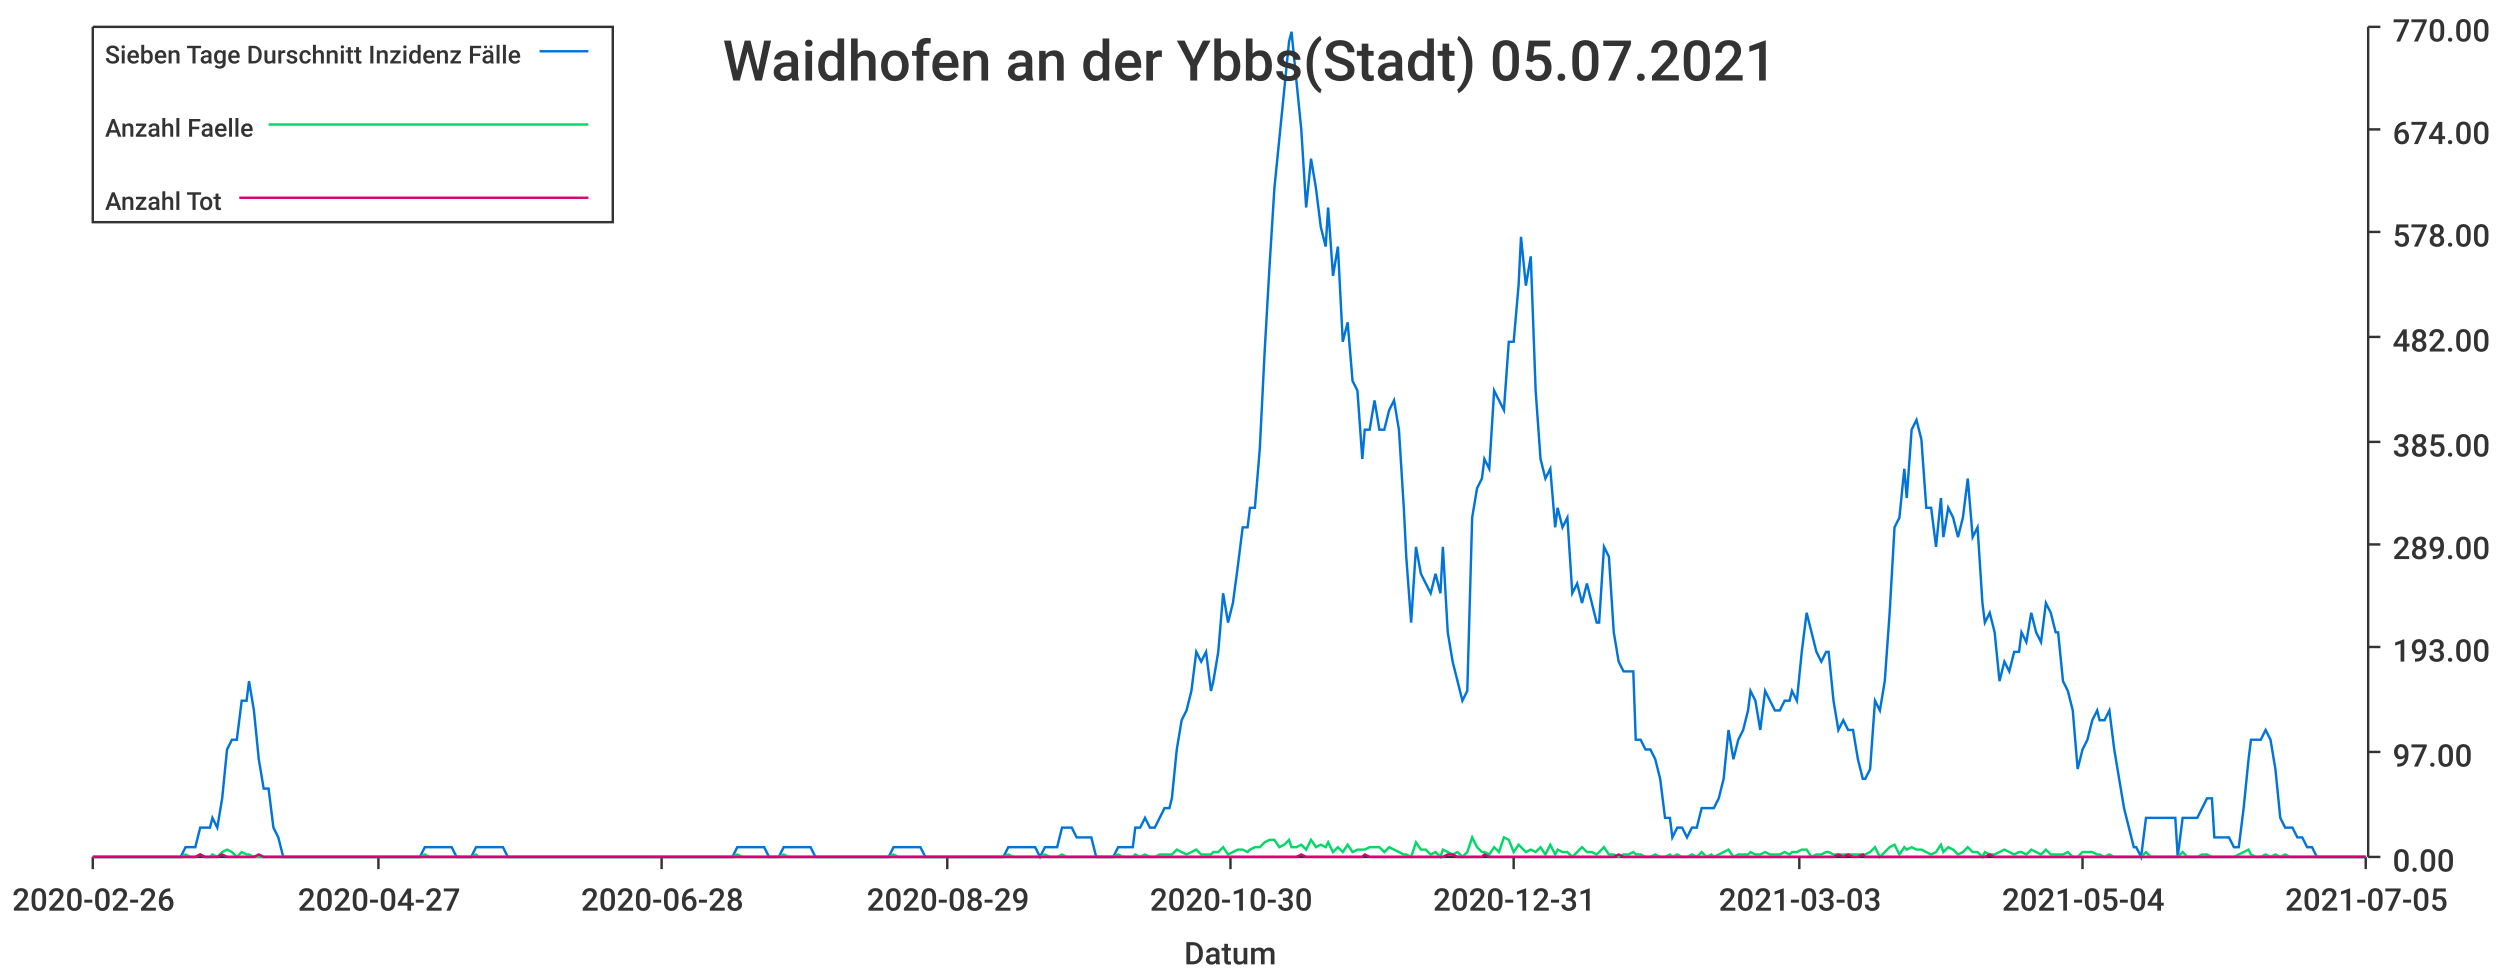
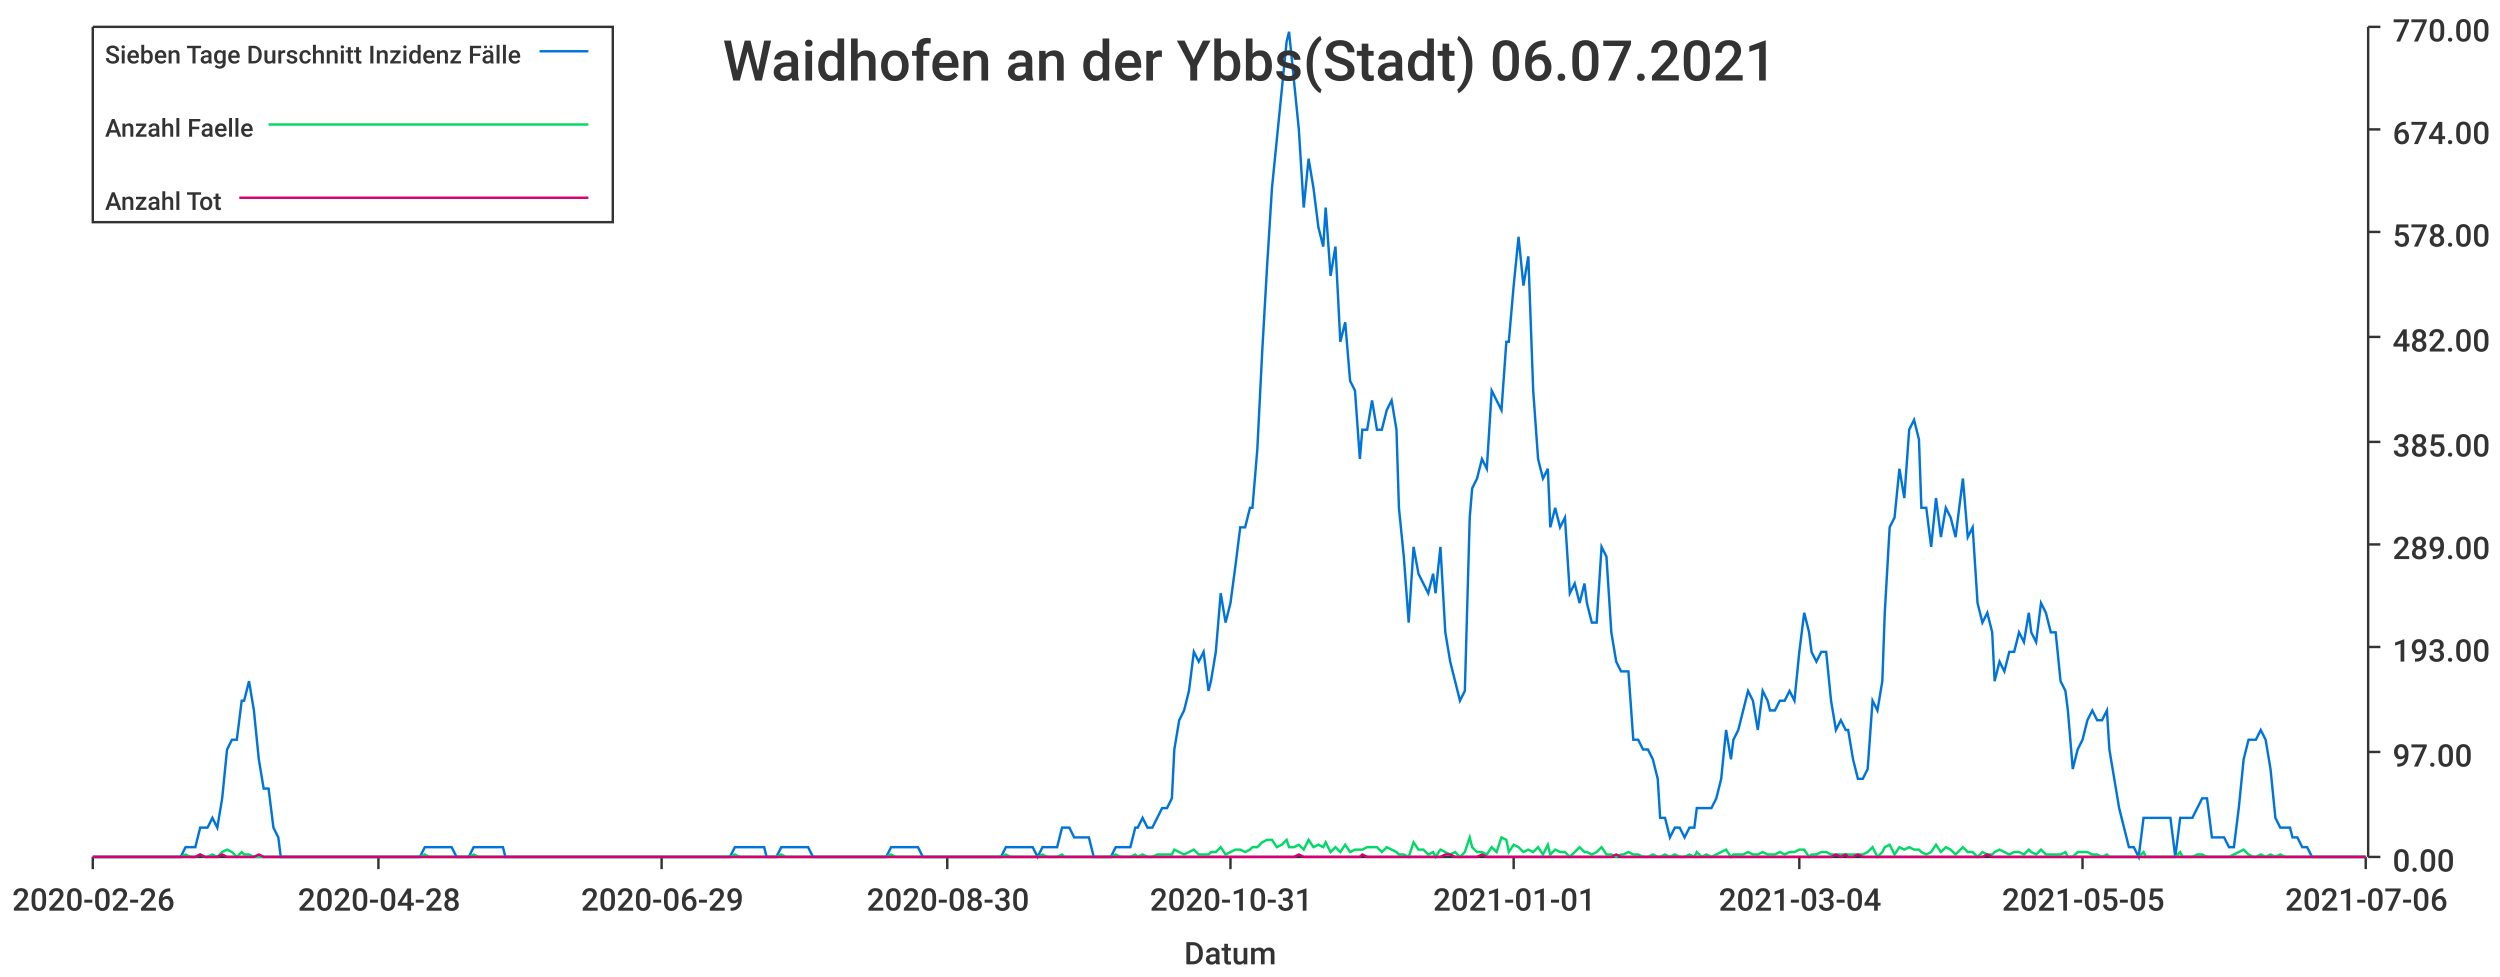
<svg xmlns="http://www.w3.org/2000/svg" width="1024" height="400">\n<path d="M 0 0 L 1024 0 L 1024 400 L 0 400 L 0 0" style="stroke-width:0;stroke:rgba(255,255,255,1.0);fill:rgba(255,255,255,1.0)" />
  <path d="M 38 11 L 969 11 L 969 351 L 38 351 L 38 11" style="stroke-width:0;stroke:rgba(255,255,255,1.0);fill:rgba(255,255,255,1.0)" />
  <path d="M 38 351 L 969 351" style="stroke-width:1;stroke:rgba(51,51,51,1.0);fill:none" />
  <path d="M 38 351 L 38 356" style="stroke-width:1;stroke:rgba(51,51,51,1.0);fill:none" />
  <text x="5" y="373" style="stroke-width:0;stroke:none;fill:rgba(51,51,51,1.0);font-size:12.8px;font-family:'Roboto Medium',sans-serif">2020-02-26</text>
  <path d="M 155 351 L 155 356" style="stroke-width:1;stroke:rgba(51,51,51,1.0);fill:none" />
-   <text x="122" y="373" style="stroke-width:0;stroke:none;fill:rgba(51,51,51,1.0);font-size:12.8px;font-family:'Roboto Medium',sans-serif">2020-04-27</text>
+   <text x="122" y="373" style="stroke-width:0;stroke:none;fill:rgba(51,51,51,1.0);font-size:12.8px;font-family:'Roboto Medium',sans-serif">2020-04-28</text>
  <path d="M 271 351 L 271 356" style="stroke-width:1;stroke:rgba(51,51,51,1.0);fill:none" />
-   <text x="238" y="373" style="stroke-width:0;stroke:none;fill:rgba(51,51,51,1.0);font-size:12.8px;font-family:'Roboto Medium',sans-serif">2020-06-28</text>
+   <text x="238" y="373" style="stroke-width:0;stroke:none;fill:rgba(51,51,51,1.0);font-size:12.8px;font-family:'Roboto Medium',sans-serif">2020-06-29</text>
  <path d="M 388 351 L 388 356" style="stroke-width:1;stroke:rgba(51,51,51,1.0);fill:none" />
-   <text x="355" y="373" style="stroke-width:0;stroke:none;fill:rgba(51,51,51,1.0);font-size:12.8px;font-family:'Roboto Medium',sans-serif">2020-08-29</text>
+   <text x="355" y="373" style="stroke-width:0;stroke:none;fill:rgba(51,51,51,1.0);font-size:12.8px;font-family:'Roboto Medium',sans-serif">2020-08-30</text>
  <path d="M 504 351 L 504 356" style="stroke-width:1;stroke:rgba(51,51,51,1.0);fill:none" />
-   <text x="471" y="373" style="stroke-width:0;stroke:none;fill:rgba(51,51,51,1.0);font-size:12.8px;font-family:'Roboto Medium',sans-serif">2020-10-30</text>
+   <text x="471" y="373" style="stroke-width:0;stroke:none;fill:rgba(51,51,51,1.0);font-size:12.8px;font-family:'Roboto Medium',sans-serif">2020-10-31</text>
  <path d="M 620 351 L 620 356" style="stroke-width:1;stroke:rgba(51,51,51,1.0);fill:none" />
-   <text x="587" y="373" style="stroke-width:0;stroke:none;fill:rgba(51,51,51,1.0);font-size:12.8px;font-family:'Roboto Medium',sans-serif">2020-12-31</text>
+   <text x="587" y="373" style="stroke-width:0;stroke:none;fill:rgba(51,51,51,1.0);font-size:12.8px;font-family:'Roboto Medium',sans-serif">2021-01-01</text>
  <path d="M 737 351 L 737 356" style="stroke-width:1;stroke:rgba(51,51,51,1.0);fill:none" />
-   <text x="704" y="373" style="stroke-width:0;stroke:none;fill:rgba(51,51,51,1.0);font-size:12.8px;font-family:'Roboto Medium',sans-serif">2021-03-03</text>
+   <text x="704" y="373" style="stroke-width:0;stroke:none;fill:rgba(51,51,51,1.0);font-size:12.8px;font-family:'Roboto Medium',sans-serif">2021-03-04</text>
  <path d="M 853 351 L 853 356" style="stroke-width:1;stroke:rgba(51,51,51,1.0);fill:none" />
-   <text x="820" y="373" style="stroke-width:0;stroke:none;fill:rgba(51,51,51,1.0);font-size:12.8px;font-family:'Roboto Medium',sans-serif">2021-05-04</text>
+   <text x="820" y="373" style="stroke-width:0;stroke:none;fill:rgba(51,51,51,1.0);font-size:12.8px;font-family:'Roboto Medium',sans-serif">2021-05-05</text>
  <path d="M 969 351 L 969 356" style="stroke-width:1;stroke:rgba(51,51,51,1.0);fill:none" />
-   <text x="936" y="373" style="stroke-width:0;stroke:none;fill:rgba(51,51,51,1.0);font-size:12.8px;font-family:'Roboto Medium',sans-serif">2021-07-05</text>
+   <text x="936" y="373" style="stroke-width:0;stroke:none;fill:rgba(51,51,51,1.0);font-size:12.8px;font-family:'Roboto Medium',sans-serif">2021-07-06</text>
  <text x="485" y="395" style="stroke-width:0;stroke:none;fill:rgba(51,51,51,1.0);font-size:12.8px;font-family:'Roboto Medium',sans-serif">Datum</text>
  <path d="M 970 351 L 970 11" style="stroke-width:1;stroke:rgba(51,51,51,1.0);fill:none" />
  <path d="M 970 351 L 975 351" style="stroke-width:1;stroke:rgba(51,51,51,1.0);fill:none" />
  <text x="980" y="357" style="stroke-width:0;stroke:none;fill:rgba(51,51,51,1.0);font-size:12.8px;font-family:'Roboto Medium',sans-serif">0.00</text>
  <path d="M 970 308 L 975 308" style="stroke-width:1;stroke:rgba(51,51,51,1.0);fill:none" />
  <text x="980" y="314" style="stroke-width:0;stroke:none;fill:rgba(51,51,51,1.0);font-size:12.8px;font-family:'Roboto Medium',sans-serif">97.00</text>
  <path d="M 970 265 L 975 265" style="stroke-width:1;stroke:rgba(51,51,51,1.0);fill:none" />
  <text x="980" y="271" style="stroke-width:0;stroke:none;fill:rgba(51,51,51,1.0);font-size:12.8px;font-family:'Roboto Medium',sans-serif">193.00</text>
  <path d="M 970 223 L 975 223" style="stroke-width:1;stroke:rgba(51,51,51,1.0);fill:none" />
  <text x="980" y="229" style="stroke-width:0;stroke:none;fill:rgba(51,51,51,1.0);font-size:12.8px;font-family:'Roboto Medium',sans-serif">289.00</text>
  <path d="M 970 181 L 975 181" style="stroke-width:1;stroke:rgba(51,51,51,1.0);fill:none" />
  <text x="980" y="187" style="stroke-width:0;stroke:none;fill:rgba(51,51,51,1.0);font-size:12.8px;font-family:'Roboto Medium',sans-serif">385.00</text>
  <path d="M 970 138 L 975 138" style="stroke-width:1;stroke:rgba(51,51,51,1.0);fill:none" />
  <text x="980" y="144" style="stroke-width:0;stroke:none;fill:rgba(51,51,51,1.0);font-size:12.8px;font-family:'Roboto Medium',sans-serif">482.00</text>
  <path d="M 970 95 L 975 95" style="stroke-width:1;stroke:rgba(51,51,51,1.0);fill:none" />
  <text x="980" y="101" style="stroke-width:0;stroke:none;fill:rgba(51,51,51,1.0);font-size:12.8px;font-family:'Roboto Medium',sans-serif">578.00</text>
  <path d="M 970 53 L 975 53" style="stroke-width:1;stroke:rgba(51,51,51,1.0);fill:none" />
  <text x="980" y="59" style="stroke-width:0;stroke:none;fill:rgba(51,51,51,1.0);font-size:12.8px;font-family:'Roboto Medium',sans-serif">674.00</text>
  <path d="M 970 11 L 975 11" style="stroke-width:1;stroke:rgba(51,51,51,1.0);fill:none" />
  <text x="980" y="17" style="stroke-width:0;stroke:none;fill:rgba(51,51,51,1.0);font-size:12.8px;font-family:'Roboto Medium',sans-serif">770.00</text>
-   <path d="M 38 351 L 40 351 L 42 351 L 44 351 L 46 351 L 48 351 L 50 351 L 52 351 L 54 351 L 55 351 L 57 351 L 59 351 L 61 351 L 63 351 L 65 351 L 67 351 L 69 351 L 70 351 L 72 351 L 74 351 L 76 347 L 78 347 L 80 347 L 82 339 L 84 339 L 86 339 L 87 335 L 89 339 L 91 327 L 93 307 L 95 303 L 97 303 L 99 287 L 101 287 L 102 279 L 104 291 L 106 311 L 108 323 L 110 323 L 112 339 L 114 343 L 116 351 L 117 351 L 119 351 L 121 351 L 123 351 L 125 351 L 127 351 L 129 351 L 131 351 L 133 351 L 134 351 L 136 351 L 138 351 L 140 351 L 142 351 L 144 351 L 146 351 L 148 351 L 149 351 L 151 351 L 153 351 L 155 351 L 157 351 L 159 351 L 161 351 L 163 351 L 165 351 L 166 351 L 168 351 L 170 351 L 172 351 L 174 347 L 176 347 L 178 347 L 180 347 L 181 347 L 183 347 L 185 347 L 187 351 L 189 351 L 191 351 L 193 351 L 195 347 L 196 347 L 198 347 L 200 347 L 202 347 L 204 347 L 206 347 L 208 351 L 210 351 L 212 351 L 213 351 L 215 351 L 217 351 L 219 351 L 221 351 L 223 351 L 225 351 L 227 351 L 228 351 L 230 351 L 232 351 L 234 351 L 236 351 L 238 351 L 240 351 L 242 351 L 244 351 L 245 351 L 247 351 L 249 351 L 251 351 L 253 351 L 255 351 L 257 351 L 259 351 L 260 351 L 262 351 L 264 351 L 266 351 L 268 351 L 270 351 L 272 351 L 274 351 L 275 351 L 277 351 L 279 351 L 281 351 L 283 351 L 285 351 L 287 351 L 289 351 L 291 351 L 292 351 L 294 351 L 296 351 L 298 351 L 300 351 L 302 347 L 304 347 L 306 347 L 307 347 L 309 347 L 311 347 L 313 347 L 315 351 L 317 351 L 319 351 L 321 347 L 323 347 L 324 347 L 326 347 L 328 347 L 330 347 L 332 347 L 334 351 L 336 351 L 338 351 L 339 351 L 341 351 L 343 351 L 345 351 L 347 351 L 349 351 L 351 351 L 353 351 L 354 351 L 356 351 L 358 351 L 360 351 L 362 351 L 364 351 L 366 347 L 368 347 L 370 347 L 371 347 L 373 347 L 375 347 L 377 347 L 379 351 L 381 351 L 383 351 L 385 351 L 386 351 L 388 351 L 390 351 L 392 351 L 394 351 L 396 351 L 398 351 L 400 351 L 401 351 L 403 351 L 405 351 L 407 351 L 409 351 L 411 351 L 413 347 L 415 347 L 417 347 L 418 347 L 420 347 L 422 347 L 424 347 L 426 351 L 428 347 L 430 347 L 432 347 L 433 347 L 435 339 L 437 339 L 439 339 L 441 343 L 443 343 L 445 343 L 447 343 L 449 351 L 450 351 L 452 351 L 454 351 L 456 351 L 458 347 L 460 347 L 462 347 L 464 347 L 465 339 L 467 339 L 469 335 L 471 339 L 473 339 L 475 335 L 477 331 L 479 331 L 480 327 L 482 307 L 484 295 L 486 291 L 488 283 L 490 267 L 492 271 L 494 267 L 496 283 L 497 279 L 499 267 L 501 243 L 503 255 L 505 247 L 507 232 L 509 216 L 511 216 L 512 208 L 514 208 L 516 184 L 518 144 L 520 109 L 522 77 L 524 57 L 526 37 L 528 17 L 529 13 L 531 33 L 533 53 L 535 85 L 537 65 L 539 77 L 541 93 L 543 101 L 544 85 L 546 113 L 548 101 L 550 140 L 552 132 L 554 156 L 556 160 L 558 188 L 559 176 L 561 176 L 563 164 L 565 176 L 567 176 L 569 168 L 571 164 L 573 176 L 575 208 L 576 228 L 578 255 L 580 224 L 582 235 L 584 239 L 586 243 L 588 235 L 590 243 L 591 224 L 593 259 L 595 271 L 597 279 L 599 287 L 601 283 L 603 212 L 605 200 L 607 196 L 608 188 L 610 192 L 612 160 L 614 164 L 616 168 L 618 140 L 620 140 L 622 117 L 623 97 L 625 117 L 627 105 L 629 160 L 631 188 L 633 196 L 635 192 L 637 216 L 638 208 L 640 216 L 642 212 L 644 243 L 646 239 L 648 247 L 650 239 L 652 247 L 654 255 L 655 255 L 657 224 L 659 228 L 661 259 L 663 271 L 665 275 L 667 275 L 669 275 L 670 303 L 672 303 L 674 307 L 676 307 L 678 311 L 680 319 L 682 335 L 684 335 L 685 343 L 687 339 L 689 339 L 691 343 L 693 339 L 695 339 L 697 331 L 699 331 L 701 331 L 702 331 L 704 327 L 706 319 L 708 299 L 710 311 L 712 303 L 714 299 L 716 291 L 717 283 L 719 287 L 721 299 L 723 283 L 725 287 L 727 291 L 729 291 L 731 287 L 733 287 L 734 283 L 736 287 L 738 267 L 740 251 L 742 259 L 744 267 L 746 271 L 748 267 L 749 267 L 751 287 L 753 299 L 755 295 L 757 299 L 759 299 L 761 311 L 763 319 L 764 319 L 766 315 L 768 287 L 770 291 L 772 279 L 774 251 L 776 216 L 778 212 L 780 192 L 781 204 L 783 176 L 785 172 L 787 180 L 789 208 L 791 208 L 793 224 L 795 204 L 796 220 L 798 208 L 800 212 L 802 220 L 804 212 L 806 196 L 808 220 L 810 216 L 812 247 L 813 255 L 815 251 L 817 259 L 819 279 L 821 271 L 823 275 L 825 267 L 827 267 L 828 259 L 830 263 L 832 251 L 834 259 L 836 263 L 838 247 L 840 251 L 842 259 L 843 259 L 845 279 L 847 283 L 849 291 L 851 315 L 853 307 L 855 303 L 857 295 L 859 291 L 860 295 L 862 295 L 864 291 L 866 307 L 868 319 L 870 331 L 872 339 L 874 347 L 875 347 L 877 351 L 879 335 L 881 335 L 883 335 L 885 335 L 887 335 L 889 335 L 891 335 L 892 351 L 894 335 L 896 335 L 898 335 L 900 335 L 902 331 L 904 327 L 906 327 L 907 343 L 909 343 L 911 343 L 913 343 L 915 347 L 917 347 L 919 331 L 921 311 L 922 303 L 924 303 L 926 303 L 928 299 L 930 303 L 932 315 L 934 335 L 936 339 L 938 339 L 939 339 L 941 343 L 943 343 L 945 347 L 947 347 L 949 351 L 951 351 L 953 351 L 954 351 L 956 351 L 958 351 L 960 351 L 962 351 L 964 351 L 966 351 L 968 351 L 969 351" style="stroke-width:1;stroke:rgba(0,116,217,1.0);fill:none" />
-   <path d="M 38 351 L 40 351 L 42 351 L 44 351 L 46 351 L 48 351 L 50 351 L 52 351 L 54 351 L 55 351 L 57 351 L 59 351 L 61 351 L 63 351 L 65 351 L 67 351 L 69 351 L 70 351 L 72 351 L 74 351 L 76 350 L 78 351 L 80 351 L 82 350 L 84 351 L 86 351 L 87 350 L 89 351 L 91 349 L 93 348 L 95 349 L 97 351 L 99 349 L 101 350 L 102 350 L 104 351 L 106 351 L 108 351 L 110 351 L 112 351 L 114 351 L 116 351 L 117 351 L 119 351 L 121 351 L 123 351 L 125 351 L 127 351 L 129 351 L 131 351 L 133 351 L 134 351 L 136 351 L 138 351 L 140 351 L 142 351 L 144 351 L 146 351 L 148 351 L 149 351 L 151 351 L 153 351 L 155 351 L 157 351 L 159 351 L 161 351 L 163 351 L 165 351 L 166 351 L 168 351 L 170 351 L 172 351 L 174 350 L 176 351 L 178 351 L 180 351 L 181 351 L 183 351 L 185 351 L 187 351 L 189 351 L 191 351 L 193 351 L 195 350 L 196 351 L 198 351 L 200 351 L 202 351 L 204 351 L 206 351 L 208 351 L 210 351 L 212 351 L 213 351 L 215 351 L 217 351 L 219 351 L 221 351 L 223 351 L 225 351 L 227 351 L 228 351 L 230 351 L 232 351 L 234 351 L 236 351 L 238 351 L 240 351 L 242 351 L 244 351 L 245 351 L 247 351 L 249 351 L 251 351 L 253 351 L 255 351 L 257 351 L 259 351 L 260 351 L 262 351 L 264 351 L 266 351 L 268 351 L 270 351 L 272 351 L 274 351 L 275 351 L 277 351 L 279 351 L 281 351 L 283 351 L 285 351 L 287 351 L 289 351 L 291 351 L 292 351 L 294 351 L 296 351 L 298 351 L 300 351 L 302 350 L 304 351 L 306 351 L 307 351 L 309 351 L 311 351 L 313 351 L 315 351 L 317 351 L 319 351 L 321 350 L 323 351 L 324 351 L 326 351 L 328 351 L 330 351 L 332 351 L 334 351 L 336 351 L 338 351 L 339 351 L 341 351 L 343 351 L 345 351 L 347 351 L 349 351 L 351 351 L 353 351 L 354 351 L 356 351 L 358 351 L 360 351 L 362 351 L 364 351 L 366 350 L 368 351 L 370 351 L 371 351 L 373 351 L 375 351 L 377 351 L 379 351 L 381 351 L 383 351 L 385 351 L 386 351 L 388 351 L 390 351 L 392 351 L 394 351 L 396 351 L 398 351 L 400 351 L 401 351 L 403 351 L 405 351 L 407 351 L 409 351 L 411 351 L 413 350 L 415 351 L 417 351 L 418 351 L 420 351 L 422 351 L 424 351 L 426 351 L 428 350 L 430 351 L 432 351 L 433 351 L 435 350 L 437 351 L 439 351 L 441 351 L 443 351 L 445 351 L 447 351 L 449 351 L 450 351 L 452 351 L 454 351 L 456 351 L 458 350 L 460 351 L 462 351 L 464 351 L 465 350 L 467 351 L 469 350 L 471 351 L 473 351 L 475 350 L 477 350 L 479 350 L 480 350 L 482 348 L 484 349 L 486 350 L 488 349 L 490 348 L 492 350 L 494 350 L 496 350 L 497 349 L 499 349 L 501 347 L 503 350 L 505 349 L 507 348 L 509 348 L 511 349 L 512 348 L 514 347 L 516 347 L 518 345 L 520 344 L 522 344 L 524 347 L 526 346 L 528 344 L 529 347 L 531 347 L 533 346 L 535 348 L 537 344 L 539 347 L 541 346 L 543 347 L 544 345 L 546 349 L 548 347 L 550 349 L 552 346 L 554 349 L 556 348 L 558 348 L 559 348 L 561 347 L 563 347 L 565 347 L 567 349 L 569 347 L 571 348 L 573 349 L 575 350 L 576 350 L 578 351 L 580 345 L 582 348 L 584 348 L 586 350 L 588 349 L 590 351 L 591 348 L 593 349 L 595 350 L 597 349 L 599 351 L 601 349 L 603 343 L 605 347 L 607 349 L 608 349 L 610 350 L 612 347 L 614 349 L 616 343 L 618 344 L 620 349 L 622 346 L 623 347 L 625 349 L 627 348 L 629 349 L 631 347 L 633 350 L 635 346 L 637 350 L 638 348 L 640 349 L 642 349 L 644 351 L 646 349 L 648 347 L 650 349 L 652 349 L 654 350 L 655 349 L 657 347 L 659 350 L 661 350 L 663 351 L 665 350 L 667 350 L 669 349 L 670 350 L 672 350 L 674 351 L 676 351 L 678 350 L 680 351 L 682 351 L 684 350 L 685 351 L 687 350 L 689 351 L 691 351 L 693 350 L 695 351 L 697 349 L 699 351 L 701 350 L 702 351 L 704 350 L 706 349 L 708 348 L 710 351 L 712 350 L 714 350 L 716 350 L 717 349 L 719 350 L 721 350 L 723 349 L 725 350 L 727 350 L 729 350 L 731 349 L 733 350 L 734 349 L 736 349 L 738 348 L 740 348 L 742 351 L 744 350 L 746 350 L 748 349 L 749 349 L 751 350 L 753 350 L 755 350 L 757 350 L 759 350 L 761 350 L 763 350 L 764 350 L 766 349 L 768 347 L 770 351 L 772 349 L 774 347 L 776 346 L 778 350 L 780 347 L 781 348 L 783 347 L 785 348 L 787 348 L 789 349 L 791 350 L 793 349 L 795 346 L 796 349 L 798 347 L 800 348 L 802 350 L 804 349 L 806 347 L 808 349 L 810 349 L 812 351 L 813 349 L 815 350 L 817 350 L 819 349 L 821 348 L 823 349 L 825 350 L 827 349 L 828 349 L 830 350 L 832 348 L 834 349 L 836 350 L 838 348 L 840 350 L 842 350 L 843 350 L 845 350 L 847 349 L 849 351 L 851 351 L 853 349 L 855 349 L 857 349 L 859 350 L 860 350 L 862 351 L 864 350 L 866 351 L 868 351 L 870 351 L 872 351 L 874 351 L 875 351 L 877 351 L 879 349 L 881 351 L 883 351 L 885 351 L 887 351 L 889 351 L 891 351 L 892 351 L 894 349 L 896 351 L 898 351 L 900 351 L 902 350 L 904 350 L 906 351 L 907 351 L 909 351 L 911 351 L 913 351 L 915 351 L 917 350 L 919 349 L 921 348 L 922 350 L 924 351 L 926 351 L 928 350 L 930 351 L 932 350 L 934 351 L 936 350 L 938 351 L 939 351 L 941 351 L 943 351 L 945 351 L 947 351 L 949 351 L 951 351 L 953 351 L 954 351 L 956 351 L 958 351 L 960 351 L 962 351 L 964 351 L 966 351 L 968 351 L 969 351" style="stroke-width:1;stroke:rgba(0,217,101,1.0);fill:none" />
-   <path d="M 38 351 L 40 351 L 42 351 L 44 351 L 46 351 L 48 351 L 50 351 L 52 351 L 54 351 L 55 351 L 57 351 L 59 351 L 61 351 L 63 351 L 65 351 L 67 351 L 69 351 L 70 351 L 72 351 L 74 351 L 76 351 L 78 351 L 80 351 L 82 350 L 84 351 L 86 351 L 87 351 L 89 351 L 91 350 L 93 351 L 95 351 L 97 351 L 99 351 L 101 351 L 102 351 L 104 351 L 106 350 L 108 351 L 110 351 L 112 351 L 114 351 L 116 351 L 117 351 L 119 351 L 121 351 L 123 351 L 125 351 L 127 351 L 129 351 L 131 351 L 133 351 L 134 351 L 136 351 L 138 351 L 140 351 L 142 351 L 144 351 L 146 351 L 148 351 L 149 351 L 151 351 L 153 351 L 155 351 L 157 351 L 159 351 L 161 351 L 163 351 L 165 351 L 166 351 L 168 351 L 170 351 L 172 351 L 174 351 L 176 351 L 178 351 L 180 351 L 181 351 L 183 351 L 185 351 L 187 351 L 189 351 L 191 351 L 193 351 L 195 351 L 196 351 L 198 351 L 200 351 L 202 351 L 204 351 L 206 351 L 208 351 L 210 351 L 212 351 L 213 351 L 215 351 L 217 351 L 219 351 L 221 351 L 223 351 L 225 351 L 227 351 L 228 351 L 230 351 L 232 351 L 234 351 L 236 351 L 238 351 L 240 351 L 242 351 L 244 351 L 245 351 L 247 351 L 249 351 L 251 351 L 253 351 L 255 351 L 257 351 L 259 351 L 260 351 L 262 351 L 264 351 L 266 351 L 268 351 L 270 351 L 272 351 L 274 351 L 275 351 L 277 351 L 279 351 L 281 351 L 283 351 L 285 351 L 287 351 L 289 351 L 291 351 L 292 351 L 294 351 L 296 351 L 298 351 L 300 351 L 302 351 L 304 351 L 306 351 L 307 351 L 309 351 L 311 351 L 313 351 L 315 351 L 317 351 L 319 351 L 321 351 L 323 351 L 324 351 L 326 351 L 328 351 L 330 351 L 332 351 L 334 351 L 336 351 L 338 351 L 339 351 L 341 351 L 343 351 L 345 351 L 347 351 L 349 351 L 351 351 L 353 351 L 354 351 L 356 351 L 358 351 L 360 351 L 362 351 L 364 351 L 366 351 L 368 351 L 370 351 L 371 351 L 373 351 L 375 351 L 377 351 L 379 351 L 381 351 L 383 351 L 385 351 L 386 351 L 388 351 L 390 351 L 392 351 L 394 351 L 396 351 L 398 351 L 400 351 L 401 351 L 403 351 L 405 351 L 407 351 L 409 351 L 411 351 L 413 351 L 415 351 L 417 351 L 418 351 L 420 351 L 422 351 L 424 351 L 426 351 L 428 351 L 430 351 L 432 351 L 433 351 L 435 351 L 437 351 L 439 351 L 441 351 L 443 351 L 445 351 L 447 351 L 449 351 L 450 351 L 452 351 L 454 351 L 456 351 L 458 351 L 460 351 L 462 351 L 464 351 L 465 351 L 467 351 L 469 351 L 471 351 L 473 351 L 475 351 L 477 351 L 479 351 L 480 351 L 482 351 L 484 351 L 486 351 L 488 351 L 490 351 L 492 351 L 494 351 L 496 351 L 497 351 L 499 351 L 501 351 L 503 351 L 505 351 L 507 351 L 509 351 L 511 351 L 512 351 L 514 351 L 516 351 L 518 351 L 520 351 L 522 351 L 524 351 L 526 351 L 528 351 L 529 351 L 531 351 L 533 350 L 535 351 L 537 351 L 539 351 L 541 351 L 543 351 L 544 351 L 546 351 L 548 351 L 550 351 L 552 351 L 554 351 L 556 351 L 558 351 L 559 350 L 561 351 L 563 351 L 565 351 L 567 351 L 569 351 L 571 351 L 573 351 L 575 351 L 576 351 L 578 351 L 580 351 L 582 351 L 584 351 L 586 351 L 588 351 L 590 351 L 591 351 L 593 350 L 595 350 L 597 351 L 599 351 L 601 351 L 603 351 L 605 351 L 607 351 L 608 350 L 610 351 L 612 351 L 614 351 L 616 351 L 618 351 L 620 351 L 622 351 L 623 351 L 625 351 L 627 351 L 629 351 L 631 351 L 633 351 L 635 351 L 637 351 L 638 351 L 640 351 L 642 351 L 644 351 L 646 351 L 648 351 L 650 351 L 652 351 L 654 351 L 655 351 L 657 351 L 659 351 L 661 351 L 663 350 L 665 351 L 667 351 L 669 351 L 670 351 L 672 351 L 674 351 L 676 351 L 678 351 L 680 351 L 682 351 L 684 351 L 685 351 L 687 351 L 689 351 L 691 351 L 693 351 L 695 351 L 697 351 L 699 351 L 701 351 L 702 351 L 704 351 L 706 351 L 708 351 L 710 351 L 712 351 L 714 351 L 716 351 L 717 351 L 719 351 L 721 351 L 723 351 L 725 351 L 727 351 L 729 351 L 731 351 L 733 351 L 734 351 L 736 351 L 738 351 L 740 351 L 742 351 L 744 351 L 746 351 L 748 351 L 749 351 L 751 351 L 753 350 L 755 351 L 757 350 L 759 351 L 761 351 L 763 350 L 764 351 L 766 351 L 768 351 L 770 351 L 772 351 L 774 351 L 776 351 L 778 351 L 780 351 L 781 351 L 783 351 L 785 351 L 787 351 L 789 351 L 791 351 L 793 351 L 795 351 L 796 351 L 798 351 L 800 351 L 802 351 L 804 351 L 806 351 L 808 351 L 810 351 L 812 351 L 813 351 L 815 350 L 817 351 L 819 351 L 821 351 L 823 351 L 825 351 L 827 351 L 828 351 L 830 351 L 832 351 L 834 351 L 836 351 L 838 351 L 840 351 L 842 351 L 843 351 L 845 351 L 847 351 L 849 351 L 851 351 L 853 351 L 855 351 L 857 351 L 859 351 L 860 351 L 862 351 L 864 351 L 866 351 L 868 351 L 870 351 L 872 351 L 874 351 L 875 351 L 877 351 L 879 351 L 881 351 L 883 351 L 885 351 L 887 351 L 889 351 L 891 351 L 892 351 L 894 351 L 896 351 L 898 351 L 900 351 L 902 351 L 904 351 L 906 351 L 907 351 L 909 351 L 911 351 L 913 351 L 915 351 L 917 351 L 919 351 L 921 351 L 922 351 L 924 351 L 926 351 L 928 351 L 930 351 L 932 351 L 934 351 L 936 351 L 938 351 L 939 351 L 941 351 L 943 351 L 945 351 L 947 351 L 949 351 L 951 351 L 953 351 L 954 351 L 956 351 L 958 351 L 960 351 L 962 351 L 964 351 L 966 351 L 968 351 L 969 351" style="stroke-width:1;stroke:rgba(217,0,116,1.0);fill:none" />
-   <text x="296" y="33" style="stroke-width:0;stroke:none;fill:rgba(51,51,51,1.0);font-size:23.0px;font-family:'Roboto Medium',sans-serif">Waidhofen an der Ybbs(Stadt) 05.07.2021</text>
+   <path d="M 38 351 L 40 351 L 42 351 L 44 351 L 46 351 L 48 351 L 50 351 L 52 351 L 54 351 L 55 351 L 57 351 L 59 351 L 61 351 L 63 351 L 65 351 L 67 351 L 69 351 L 70 351 L 72 351 L 74 351 L 76 347 L 78 347 L 80 347 L 82 339 L 84 339 L 85 339 L 87 335 L 89 339 L 91 327 L 93 307 L 95 303 L 97 303 L 99 287 L 100 287 L 102 279 L 104 291 L 106 311 L 108 323 L 110 323 L 112 339 L 114 343 L 115 351 L 117 351 L 119 351 L 121 351 L 123 351 L 125 351 L 127 351 L 129 351 L 130 351 L 132 351 L 134 351 L 136 351 L 138 351 L 140 351 L 142 351 L 144 351 L 145 351 L 147 351 L 149 351 L 151 351 L 153 351 L 155 351 L 157 351 L 159 351 L 161 351 L 162 351 L 164 351 L 166 351 L 168 351 L 170 351 L 172 351 L 174 347 L 176 347 L 177 347 L 179 347 L 181 347 L 183 347 L 185 347 L 187 351 L 189 351 L 191 351 L 192 351 L 194 347 L 196 347 L 198 347 L 200 347 L 202 347 L 204 347 L 206 347 L 207 351 L 209 351 L 211 351 L 213 351 L 215 351 L 217 351 L 219 351 L 221 351 L 222 351 L 224 351 L 226 351 L 228 351 L 230 351 L 232 351 L 234 351 L 236 351 L 237 351 L 239 351 L 241 351 L 243 351 L 245 351 L 247 351 L 249 351 L 251 351 L 252 351 L 254 351 L 256 351 L 258 351 L 260 351 L 262 351 L 264 351 L 266 351 L 267 351 L 269 351 L 271 351 L 273 351 L 275 351 L 277 351 L 279 351 L 281 351 L 283 351 L 284 351 L 286 351 L 288 351 L 290 351 L 292 351 L 294 351 L 296 351 L 298 351 L 299 351 L 301 347 L 303 347 L 305 347 L 307 347 L 309 347 L 311 347 L 313 347 L 314 351 L 316 351 L 318 351 L 320 347 L 322 347 L 324 347 L 326 347 L 328 347 L 329 347 L 331 347 L 333 351 L 335 351 L 337 351 L 339 351 L 341 351 L 343 351 L 344 351 L 346 351 L 348 351 L 350 351 L 352 351 L 354 351 L 356 351 L 358 351 L 359 351 L 361 351 L 363 351 L 365 347 L 367 347 L 369 347 L 371 347 L 373 347 L 374 347 L 376 347 L 378 351 L 380 351 L 382 351 L 384 351 L 386 351 L 388 351 L 390 351 L 391 351 L 393 351 L 395 351 L 397 351 L 399 351 L 401 351 L 403 351 L 405 351 L 406 351 L 408 351 L 410 351 L 412 347 L 414 347 L 416 347 L 418 347 L 420 347 L 421 347 L 423 347 L 425 351 L 427 347 L 429 347 L 431 347 L 433 347 L 435 339 L 436 339 L 438 339 L 440 343 L 442 343 L 444 343 L 446 343 L 448 351 L 450 351 L 451 351 L 453 351 L 455 351 L 457 347 L 459 347 L 461 347 L 463 347 L 465 339 L 466 339 L 468 335 L 470 339 L 472 339 L 474 335 L 476 331 L 478 331 L 480 327 L 481 307 L 483 295 L 485 291 L 487 283 L 489 267 L 491 271 L 493 267 L 495 283 L 496 279 L 498 267 L 500 243 L 502 255 L 504 247 L 506 232 L 508 216 L 510 216 L 512 208 L 513 208 L 515 184 L 517 144 L 519 109 L 521 77 L 523 57 L 525 37 L 527 17 L 528 13 L 530 33 L 532 53 L 534 85 L 536 65 L 538 77 L 540 93 L 542 101 L 543 85 L 545 113 L 547 101 L 549 140 L 551 132 L 553 156 L 555 160 L 557 188 L 558 176 L 560 176 L 562 164 L 564 176 L 566 176 L 568 168 L 570 164 L 572 176 L 573 208 L 575 228 L 577 255 L 579 224 L 581 235 L 583 239 L 585 243 L 587 235 L 588 243 L 590 224 L 592 259 L 594 271 L 596 279 L 598 287 L 600 283 L 602 212 L 603 200 L 605 196 L 607 188 L 609 192 L 611 160 L 613 164 L 615 168 L 617 140 L 618 140 L 620 117 L 622 97 L 624 117 L 626 105 L 628 160 L 630 188 L 632 196 L 634 192 L 635 216 L 637 208 L 639 216 L 641 212 L 643 243 L 645 239 L 647 247 L 649 239 L 650 247 L 652 255 L 654 255 L 656 224 L 658 228 L 660 259 L 662 271 L 664 275 L 665 275 L 667 275 L 669 303 L 671 303 L 673 307 L 675 307 L 677 311 L 679 319 L 680 335 L 682 335 L 684 343 L 686 339 L 688 339 L 690 343 L 692 339 L 694 339 L 695 331 L 697 331 L 699 331 L 701 331 L 703 327 L 705 319 L 707 299 L 709 311 L 710 303 L 712 299 L 714 291 L 716 283 L 718 287 L 720 299 L 722 283 L 724 287 L 725 291 L 727 291 L 729 287 L 731 287 L 733 283 L 735 287 L 737 267 L 739 251 L 741 259 L 742 267 L 744 271 L 746 267 L 748 267 L 750 287 L 752 299 L 754 295 L 756 299 L 757 299 L 759 311 L 761 319 L 763 319 L 765 315 L 767 287 L 769 291 L 771 279 L 772 251 L 774 216 L 776 212 L 778 192 L 780 204 L 782 176 L 784 172 L 786 180 L 787 208 L 789 208 L 791 224 L 793 204 L 795 220 L 797 208 L 799 212 L 801 220 L 802 212 L 804 196 L 806 220 L 808 216 L 810 247 L 812 255 L 814 251 L 816 259 L 817 279 L 819 271 L 821 275 L 823 267 L 825 267 L 827 259 L 829 263 L 831 251 L 832 259 L 834 263 L 836 247 L 838 251 L 840 259 L 842 259 L 844 279 L 846 283 L 847 291 L 849 315 L 851 307 L 853 303 L 855 295 L 857 291 L 859 295 L 861 295 L 863 291 L 864 307 L 866 319 L 868 331 L 870 339 L 872 347 L 874 347 L 876 351 L 878 335 L 879 335 L 881 335 L 883 335 L 885 335 L 887 335 L 889 335 L 891 351 L 893 335 L 894 335 L 896 335 L 898 335 L 900 331 L 902 327 L 904 327 L 906 343 L 908 343 L 909 343 L 911 343 L 913 347 L 915 347 L 917 331 L 919 311 L 921 303 L 923 303 L 924 303 L 926 299 L 928 303 L 930 315 L 932 335 L 934 339 L 936 339 L 938 339 L 939 343 L 941 343 L 943 347 L 945 347 L 947 351 L 949 351 L 951 351 L 953 351 L 954 351 L 956 351 L 958 351 L 960 351 L 962 351 L 964 351 L 966 351 L 968 351 L 969 351" style="stroke-width:1;stroke:rgba(0,116,217,1.0);fill:none" />
+   <path d="M 38 351 L 40 351 L 42 351 L 44 351 L 46 351 L 48 351 L 50 351 L 52 351 L 54 351 L 55 351 L 57 351 L 59 351 L 61 351 L 63 351 L 65 351 L 67 351 L 69 351 L 70 351 L 72 351 L 74 351 L 76 350 L 78 351 L 80 351 L 82 350 L 84 351 L 85 351 L 87 350 L 89 351 L 91 349 L 93 348 L 95 349 L 97 351 L 99 349 L 100 350 L 102 350 L 104 351 L 106 351 L 108 351 L 110 351 L 112 351 L 114 351 L 115 351 L 117 351 L 119 351 L 121 351 L 123 351 L 125 351 L 127 351 L 129 351 L 130 351 L 132 351 L 134 351 L 136 351 L 138 351 L 140 351 L 142 351 L 144 351 L 145 351 L 147 351 L 149 351 L 151 351 L 153 351 L 155 351 L 157 351 L 159 351 L 161 351 L 162 351 L 164 351 L 166 351 L 168 351 L 170 351 L 172 351 L 174 350 L 176 351 L 177 351 L 179 351 L 181 351 L 183 351 L 185 351 L 187 351 L 189 351 L 191 351 L 192 351 L 194 350 L 196 351 L 198 351 L 200 351 L 202 351 L 204 351 L 206 351 L 207 351 L 209 351 L 211 351 L 213 351 L 215 351 L 217 351 L 219 351 L 221 351 L 222 351 L 224 351 L 226 351 L 228 351 L 230 351 L 232 351 L 234 351 L 236 351 L 237 351 L 239 351 L 241 351 L 243 351 L 245 351 L 247 351 L 249 351 L 251 351 L 252 351 L 254 351 L 256 351 L 258 351 L 260 351 L 262 351 L 264 351 L 266 351 L 267 351 L 269 351 L 271 351 L 273 351 L 275 351 L 277 351 L 279 351 L 281 351 L 283 351 L 284 351 L 286 351 L 288 351 L 290 351 L 292 351 L 294 351 L 296 351 L 298 351 L 299 351 L 301 350 L 303 351 L 305 351 L 307 351 L 309 351 L 311 351 L 313 351 L 314 351 L 316 351 L 318 351 L 320 350 L 322 351 L 324 351 L 326 351 L 328 351 L 329 351 L 331 351 L 333 351 L 335 351 L 337 351 L 339 351 L 341 351 L 343 351 L 344 351 L 346 351 L 348 351 L 350 351 L 352 351 L 354 351 L 356 351 L 358 351 L 359 351 L 361 351 L 363 351 L 365 350 L 367 351 L 369 351 L 371 351 L 373 351 L 374 351 L 376 351 L 378 351 L 380 351 L 382 351 L 384 351 L 386 351 L 388 351 L 390 351 L 391 351 L 393 351 L 395 351 L 397 351 L 399 351 L 401 351 L 403 351 L 405 351 L 406 351 L 408 351 L 410 351 L 412 350 L 414 351 L 416 351 L 418 351 L 420 351 L 421 351 L 423 351 L 425 351 L 427 350 L 429 351 L 431 351 L 433 351 L 435 350 L 436 351 L 438 351 L 440 351 L 442 351 L 444 351 L 446 351 L 448 351 L 450 351 L 451 351 L 453 351 L 455 351 L 457 350 L 459 351 L 461 351 L 463 351 L 465 350 L 466 351 L 468 350 L 470 351 L 472 351 L 474 350 L 476 350 L 478 350 L 480 350 L 481 348 L 483 349 L 485 350 L 487 349 L 489 348 L 491 350 L 493 350 L 495 350 L 496 349 L 498 349 L 500 347 L 502 350 L 504 349 L 506 348 L 508 348 L 510 349 L 512 348 L 513 347 L 515 347 L 517 345 L 519 344 L 521 344 L 523 347 L 525 346 L 527 344 L 528 347 L 530 347 L 532 346 L 534 348 L 536 344 L 538 347 L 540 346 L 542 347 L 543 345 L 545 349 L 547 347 L 549 349 L 551 346 L 553 349 L 555 348 L 557 348 L 558 348 L 560 347 L 562 347 L 564 347 L 566 349 L 568 347 L 570 348 L 572 349 L 573 350 L 575 350 L 577 351 L 579 345 L 581 348 L 583 348 L 585 350 L 587 349 L 588 351 L 590 348 L 592 349 L 594 350 L 596 349 L 598 351 L 600 349 L 602 343 L 603 347 L 605 349 L 607 349 L 609 350 L 611 347 L 613 349 L 615 343 L 617 344 L 618 349 L 620 346 L 622 347 L 624 349 L 626 348 L 628 349 L 630 347 L 632 350 L 634 346 L 635 350 L 637 348 L 639 349 L 641 349 L 643 351 L 645 349 L 647 347 L 649 349 L 650 349 L 652 350 L 654 349 L 656 347 L 658 350 L 660 350 L 662 351 L 664 350 L 665 350 L 667 349 L 669 350 L 671 350 L 673 351 L 675 351 L 677 350 L 679 351 L 680 351 L 682 350 L 684 351 L 686 350 L 688 351 L 690 351 L 692 350 L 694 351 L 695 349 L 697 351 L 699 350 L 701 351 L 703 350 L 705 349 L 707 348 L 709 351 L 710 350 L 712 350 L 714 350 L 716 349 L 718 350 L 720 350 L 722 349 L 724 350 L 725 350 L 727 350 L 729 349 L 731 350 L 733 349 L 735 349 L 737 348 L 739 348 L 741 351 L 742 350 L 744 350 L 746 349 L 748 349 L 750 350 L 752 350 L 754 350 L 756 350 L 757 350 L 759 350 L 761 350 L 763 350 L 765 349 L 767 347 L 769 351 L 771 349 L 772 347 L 774 346 L 776 350 L 778 347 L 780 348 L 782 347 L 784 348 L 786 348 L 787 349 L 789 350 L 791 349 L 793 346 L 795 349 L 797 347 L 799 348 L 801 350 L 802 349 L 804 347 L 806 349 L 808 349 L 810 351 L 812 349 L 814 350 L 816 350 L 817 349 L 819 348 L 821 349 L 823 350 L 825 349 L 827 349 L 829 350 L 831 348 L 832 349 L 834 350 L 836 348 L 838 350 L 840 350 L 842 350 L 844 350 L 846 349 L 847 351 L 849 351 L 851 349 L 853 349 L 855 349 L 857 350 L 859 350 L 861 351 L 863 350 L 864 351 L 866 351 L 868 351 L 870 351 L 872 351 L 874 351 L 876 351 L 878 349 L 879 351 L 881 351 L 883 351 L 885 351 L 887 351 L 889 351 L 891 351 L 893 349 L 894 351 L 896 351 L 898 351 L 900 350 L 902 350 L 904 351 L 906 351 L 908 351 L 909 351 L 911 351 L 913 351 L 915 350 L 917 349 L 919 348 L 921 350 L 923 351 L 924 351 L 926 350 L 928 351 L 930 350 L 932 351 L 934 350 L 936 351 L 938 351 L 939 351 L 941 351 L 943 351 L 945 351 L 947 351 L 949 351 L 951 351 L 953 351 L 954 351 L 956 351 L 958 351 L 960 351 L 962 351 L 964 351 L 966 351 L 968 351 L 969 351" style="stroke-width:1;stroke:rgba(0,217,101,1.0);fill:none" />
+   <path d="M 38 351 L 40 351 L 42 351 L 44 351 L 46 351 L 48 351 L 50 351 L 52 351 L 54 351 L 55 351 L 57 351 L 59 351 L 61 351 L 63 351 L 65 351 L 67 351 L 69 351 L 70 351 L 72 351 L 74 351 L 76 351 L 78 351 L 80 351 L 82 350 L 84 351 L 85 351 L 87 351 L 89 351 L 91 350 L 93 351 L 95 351 L 97 351 L 99 351 L 100 351 L 102 351 L 104 351 L 106 350 L 108 351 L 110 351 L 112 351 L 114 351 L 115 351 L 117 351 L 119 351 L 121 351 L 123 351 L 125 351 L 127 351 L 129 351 L 130 351 L 132 351 L 134 351 L 136 351 L 138 351 L 140 351 L 142 351 L 144 351 L 145 351 L 147 351 L 149 351 L 151 351 L 153 351 L 155 351 L 157 351 L 159 351 L 161 351 L 162 351 L 164 351 L 166 351 L 168 351 L 170 351 L 172 351 L 174 351 L 176 351 L 177 351 L 179 351 L 181 351 L 183 351 L 185 351 L 187 351 L 189 351 L 191 351 L 192 351 L 194 351 L 196 351 L 198 351 L 200 351 L 202 351 L 204 351 L 206 351 L 207 351 L 209 351 L 211 351 L 213 351 L 215 351 L 217 351 L 219 351 L 221 351 L 222 351 L 224 351 L 226 351 L 228 351 L 230 351 L 232 351 L 234 351 L 236 351 L 237 351 L 239 351 L 241 351 L 243 351 L 245 351 L 247 351 L 249 351 L 251 351 L 252 351 L 254 351 L 256 351 L 258 351 L 260 351 L 262 351 L 264 351 L 266 351 L 267 351 L 269 351 L 271 351 L 273 351 L 275 351 L 277 351 L 279 351 L 281 351 L 283 351 L 284 351 L 286 351 L 288 351 L 290 351 L 292 351 L 294 351 L 296 351 L 298 351 L 299 351 L 301 351 L 303 351 L 305 351 L 307 351 L 309 351 L 311 351 L 313 351 L 314 351 L 316 351 L 318 351 L 320 351 L 322 351 L 324 351 L 326 351 L 328 351 L 329 351 L 331 351 L 333 351 L 335 351 L 337 351 L 339 351 L 341 351 L 343 351 L 344 351 L 346 351 L 348 351 L 350 351 L 352 351 L 354 351 L 356 351 L 358 351 L 359 351 L 361 351 L 363 351 L 365 351 L 367 351 L 369 351 L 371 351 L 373 351 L 374 351 L 376 351 L 378 351 L 380 351 L 382 351 L 384 351 L 386 351 L 388 351 L 390 351 L 391 351 L 393 351 L 395 351 L 397 351 L 399 351 L 401 351 L 403 351 L 405 351 L 406 351 L 408 351 L 410 351 L 412 351 L 414 351 L 416 351 L 418 351 L 420 351 L 421 351 L 423 351 L 425 351 L 427 351 L 429 351 L 431 351 L 433 351 L 435 351 L 436 351 L 438 351 L 440 351 L 442 351 L 444 351 L 446 351 L 448 351 L 450 351 L 451 351 L 453 351 L 455 351 L 457 351 L 459 351 L 461 351 L 463 351 L 465 351 L 466 351 L 468 351 L 470 351 L 472 351 L 474 351 L 476 351 L 478 351 L 480 351 L 481 351 L 483 351 L 485 351 L 487 351 L 489 351 L 491 351 L 493 351 L 495 351 L 496 351 L 498 351 L 500 351 L 502 351 L 504 351 L 506 351 L 508 351 L 510 351 L 512 351 L 513 351 L 515 351 L 517 351 L 519 351 L 521 351 L 523 351 L 525 351 L 527 351 L 528 351 L 530 351 L 532 350 L 534 351 L 536 351 L 538 351 L 540 351 L 542 351 L 543 351 L 545 351 L 547 351 L 549 351 L 551 351 L 553 351 L 555 351 L 557 351 L 558 350 L 560 351 L 562 351 L 564 351 L 566 351 L 568 351 L 570 351 L 572 351 L 573 351 L 575 351 L 577 351 L 579 351 L 581 351 L 583 351 L 585 351 L 587 351 L 588 351 L 590 351 L 592 350 L 594 350 L 596 351 L 598 351 L 600 351 L 602 351 L 603 351 L 605 351 L 607 350 L 609 351 L 611 351 L 613 351 L 615 351 L 617 351 L 618 351 L 620 351 L 622 351 L 624 351 L 626 351 L 628 351 L 630 351 L 632 351 L 634 351 L 635 351 L 637 351 L 639 351 L 641 351 L 643 351 L 645 351 L 647 351 L 649 351 L 650 351 L 652 351 L 654 351 L 656 351 L 658 351 L 660 351 L 662 350 L 664 351 L 665 351 L 667 351 L 669 351 L 671 351 L 673 351 L 675 351 L 677 351 L 679 351 L 680 351 L 682 351 L 684 351 L 686 351 L 688 351 L 690 351 L 692 351 L 694 351 L 695 351 L 697 351 L 699 351 L 701 351 L 703 351 L 705 351 L 707 351 L 709 351 L 710 351 L 712 351 L 714 351 L 716 351 L 718 351 L 720 351 L 722 351 L 724 351 L 725 351 L 727 351 L 729 351 L 731 351 L 733 351 L 735 351 L 737 351 L 739 351 L 741 351 L 742 351 L 744 351 L 746 351 L 748 351 L 750 351 L 752 350 L 754 351 L 756 350 L 757 351 L 759 351 L 761 350 L 763 351 L 765 351 L 767 351 L 769 351 L 771 351 L 772 351 L 774 351 L 776 351 L 778 351 L 780 351 L 782 351 L 784 351 L 786 351 L 787 351 L 789 351 L 791 351 L 793 351 L 795 351 L 797 351 L 799 351 L 801 351 L 802 351 L 804 351 L 806 351 L 808 351 L 810 351 L 812 351 L 814 350 L 816 351 L 817 351 L 819 351 L 821 351 L 823 351 L 825 351 L 827 351 L 829 351 L 831 351 L 832 351 L 834 351 L 836 351 L 838 351 L 840 351 L 842 351 L 844 351 L 846 351 L 847 351 L 849 351 L 851 351 L 853 351 L 855 351 L 857 351 L 859 351 L 861 351 L 863 351 L 864 351 L 866 351 L 868 351 L 870 351 L 872 351 L 874 351 L 876 351 L 878 351 L 879 351 L 881 351 L 883 351 L 885 351 L 887 351 L 889 351 L 891 351 L 893 351 L 894 351 L 896 351 L 898 351 L 900 351 L 902 351 L 904 351 L 906 351 L 908 351 L 909 351 L 911 351 L 913 351 L 915 351 L 917 351 L 919 351 L 921 351 L 923 351 L 924 351 L 926 351 L 928 351 L 930 351 L 932 351 L 934 351 L 936 351 L 938 351 L 939 351 L 941 351 L 943 351 L 945 351 L 947 351 L 949 351 L 951 351 L 953 351 L 954 351 L 956 351 L 958 351 L 960 351 L 962 351 L 964 351 L 966 351 L 968 351 L 969 351" style="stroke-width:1;stroke:rgba(217,0,116,1.0);fill:none" />
+   <text x="296" y="33" style="stroke-width:0;stroke:none;fill:rgba(51,51,51,1.0);font-size:23.0px;font-family:'Roboto Medium',sans-serif">Waidhofen an der Ybbs(Stadt) 06.07.2021</text>
  <path d="M 38 11 L 251 11 L 251 91 L 38 91 L 38 11" style="stroke-width:1;stroke:rgba(51,51,51,1.0);fill:rgba(255,255,255,1.0)" />
  <text x="43" y="26" style="stroke-width:0;stroke:none;fill:rgba(51,51,51,1.0);font-size:10.2px;font-family:'Roboto Medium',sans-serif">Sieben Tage Durschnitt Inzidenz Fälle</text>
  <path d="M 221 21 L 241 21" style="stroke-width:1;stroke:rgba(0,116,217,1.0);fill:none" />
  <text x="43" y="56" style="stroke-width:0;stroke:none;fill:rgba(51,51,51,1.0);font-size:10.2px;font-family:'Roboto Medium',sans-serif">Anzahl Faelle</text>
  <path d="M 110 51 L 241 51" style="stroke-width:1;stroke:rgba(0,217,101,1.0);fill:none" />
  <text x="43" y="86" style="stroke-width:0;stroke:none;fill:rgba(51,51,51,1.0);font-size:10.2px;font-family:'Roboto Medium',sans-serif">Anzahl Tot</text>
  <path d="M 98 81 L 241 81" style="stroke-width:1;stroke:rgba(217,0,116,1.0);fill:none" />
</svg>
